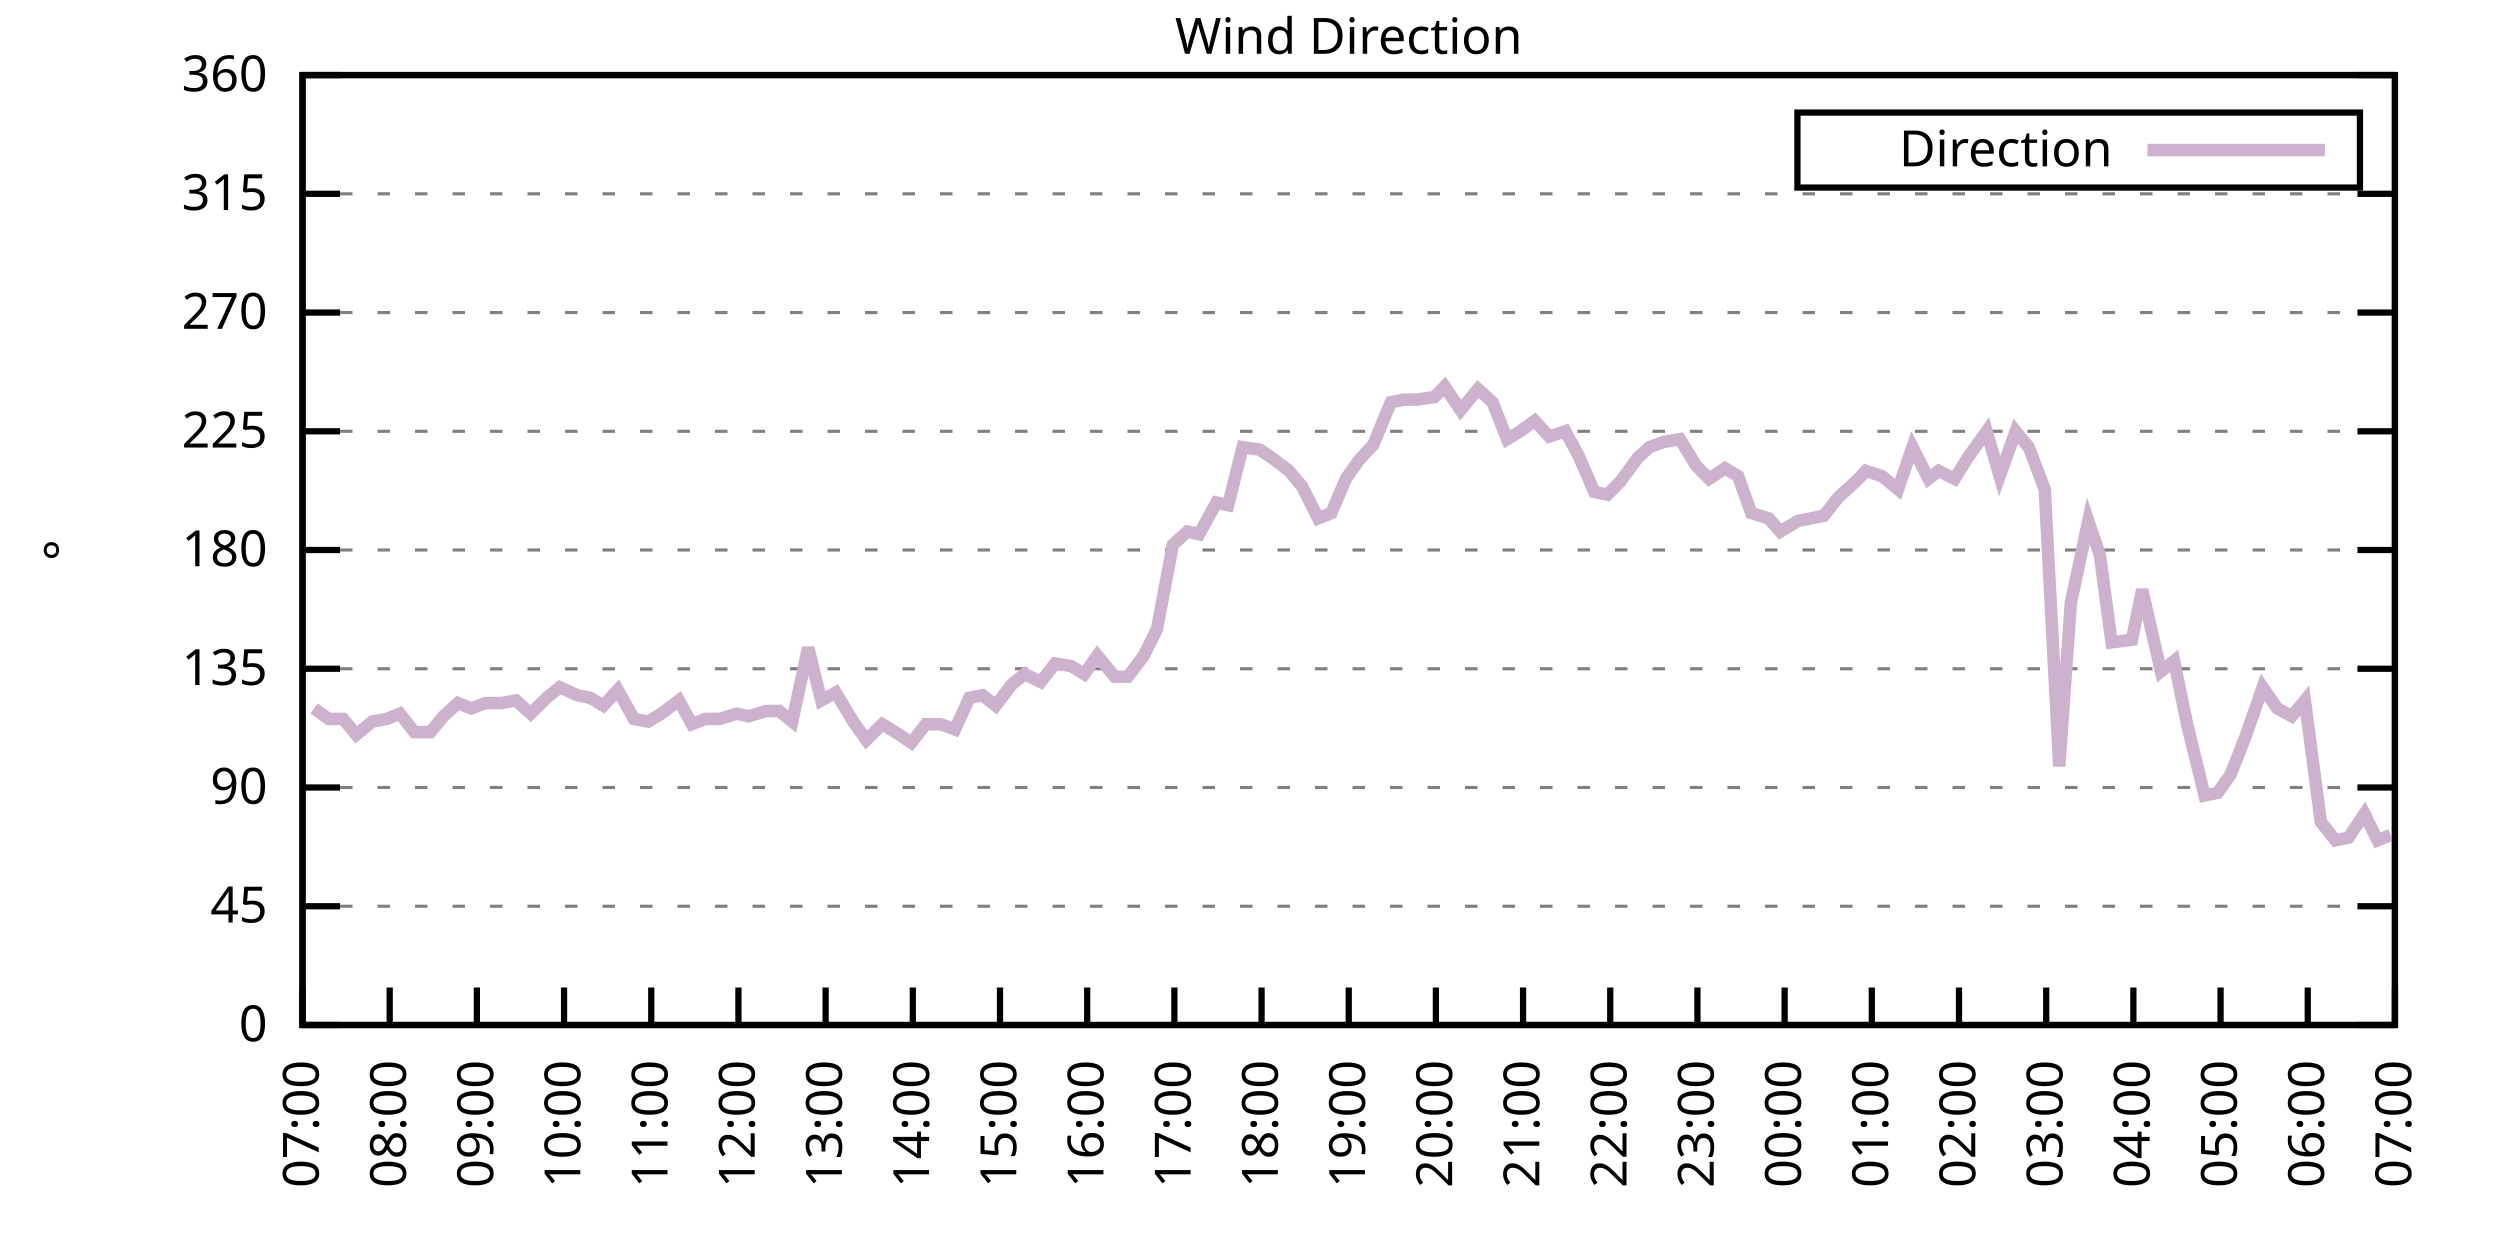
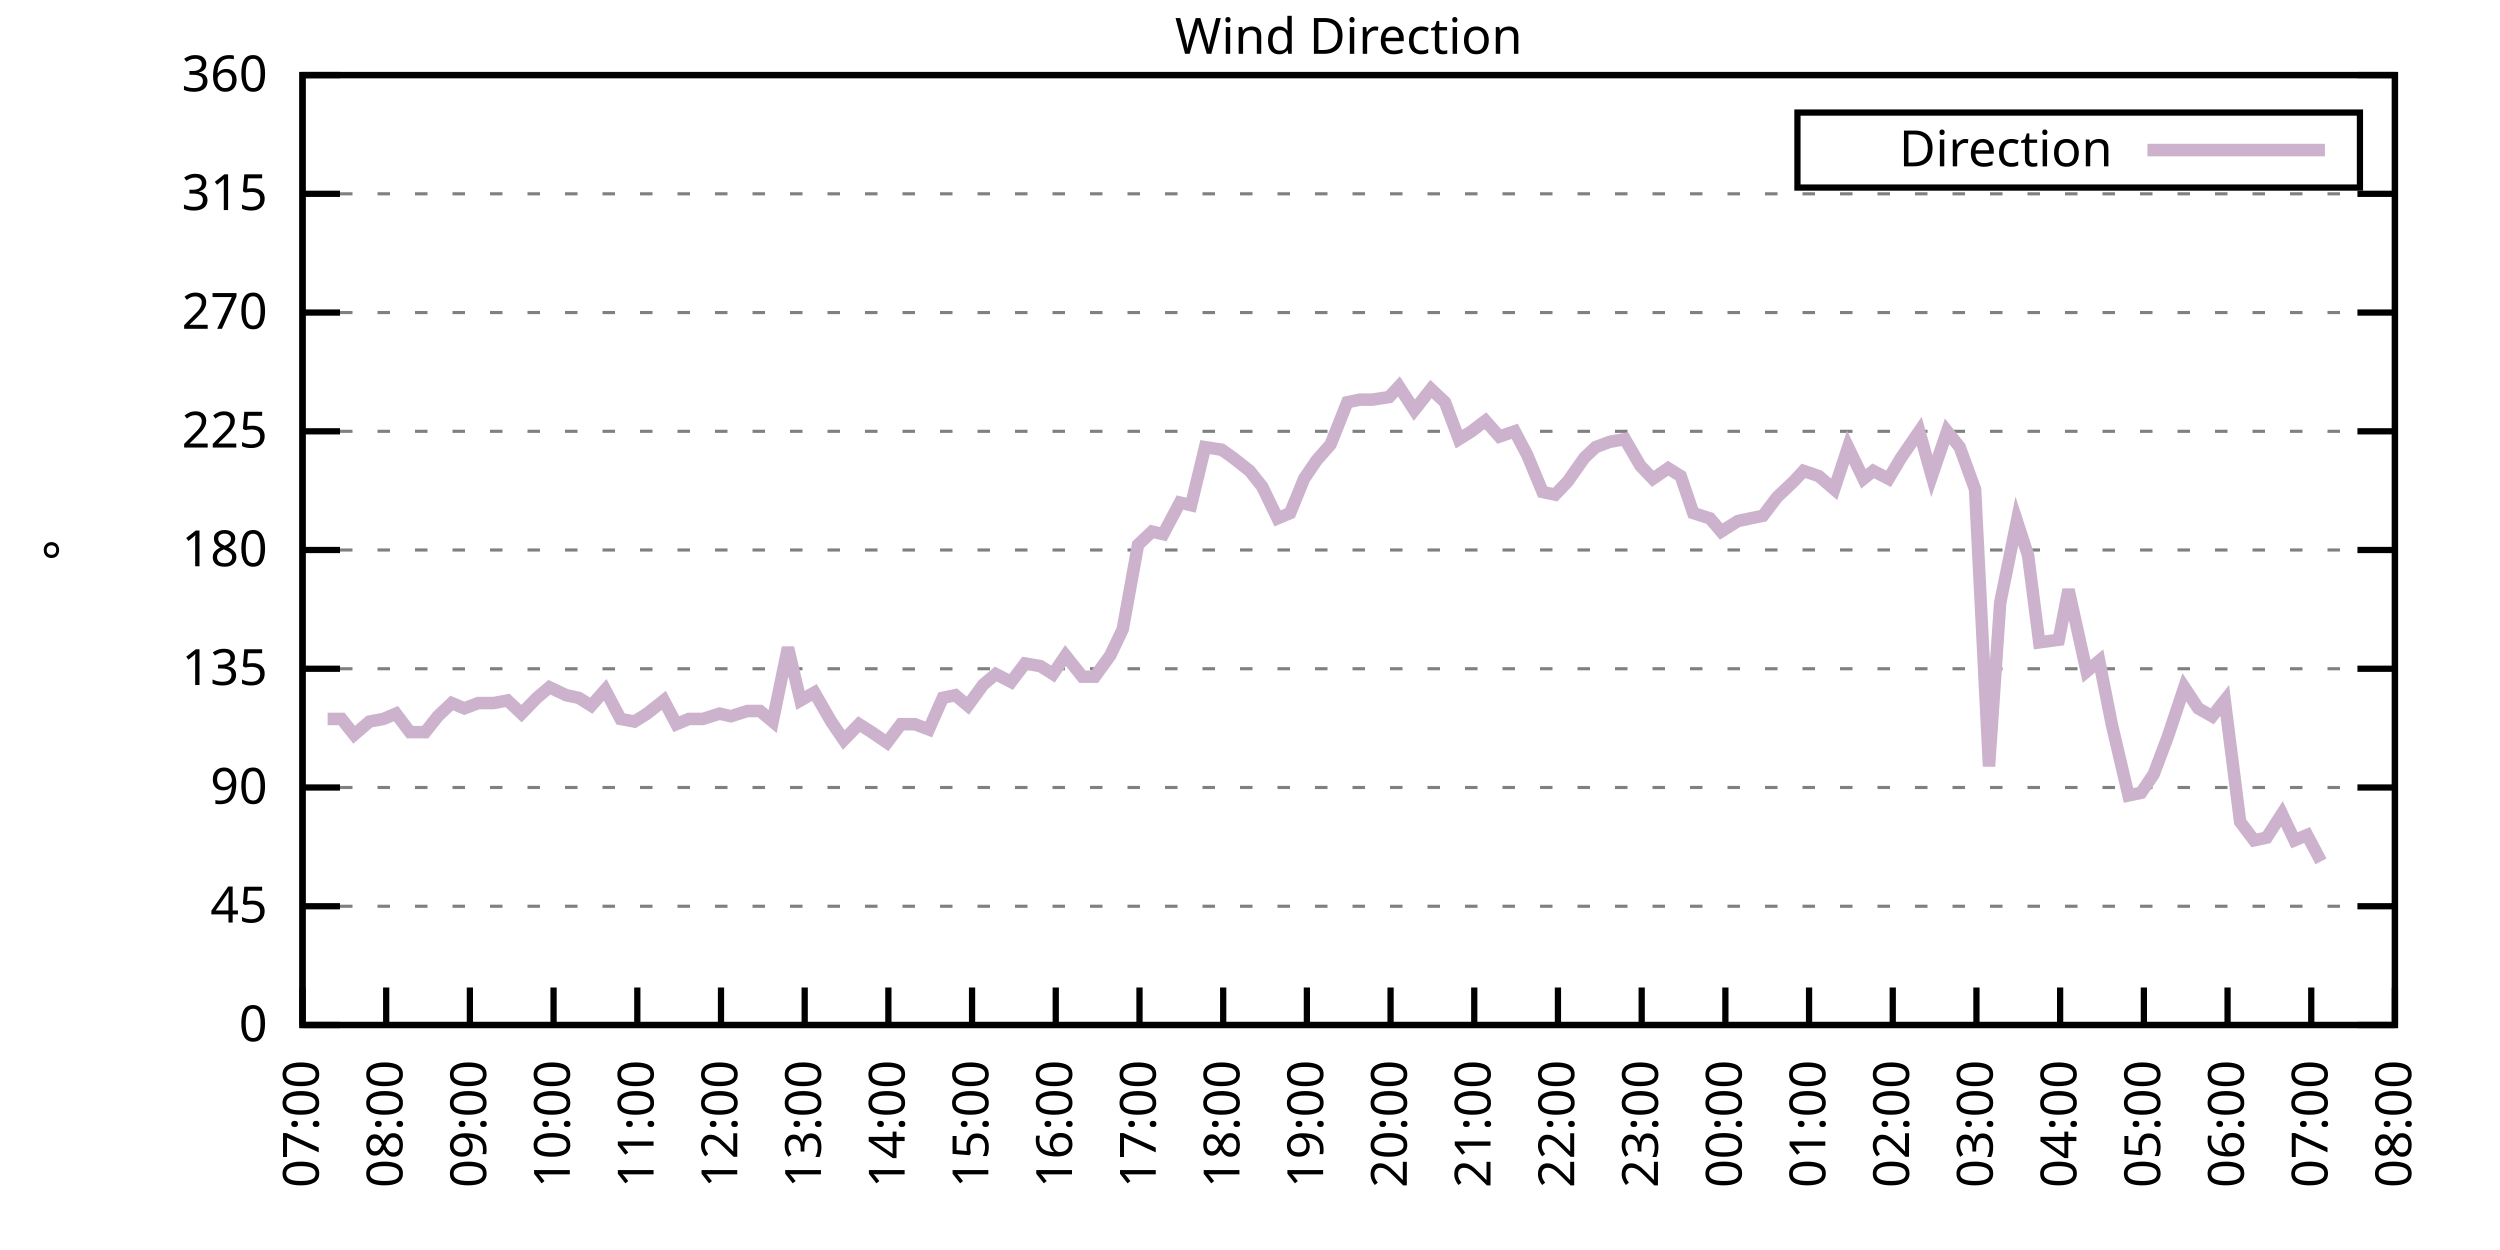
<svg xmlns="http://www.w3.org/2000/svg" xmlns:xlink="http://www.w3.org/1999/xlink" width="400" height="200" viewBox="0 0 400 200">
  <g id="gnuplot_canvas">
    <rect x="0" y="0" width="400" height="200" fill="none" />
    <defs>
      <circle id="gpDot" r="0.5" stroke-width="0.5" stroke="currentColor" />
      <path id="gpPt0" stroke-width="0.333" stroke="currentColor" d="M-1,0 h2 M0,-1 v2" />
      <path id="gpPt1" stroke-width="0.333" stroke="currentColor" d="M-1,-1 L1,1 M1,-1 L-1,1" />
      <path id="gpPt2" stroke-width="0.333" stroke="currentColor" d="M-1,0 L1,0 M0,-1 L0,1 M-1,-1 L1,1 M-1,1 L1,-1" />
      <rect id="gpPt3" stroke-width="0.333" stroke="currentColor" x="-1" y="-1" width="2" height="2" />
      <rect id="gpPt4" stroke-width="0.333" stroke="currentColor" fill="currentColor" x="-1" y="-1" width="2" height="2" />
      <circle id="gpPt5" stroke-width="0.333" stroke="currentColor" cx="0" cy="0" r="1" />
      <use xlink:href="#gpPt5" id="gpPt6" fill="currentColor" stroke="none" />
      <path id="gpPt7" stroke-width="0.333" stroke="currentColor" d="M0,-1.33 L-1.33,0.67 L1.33,0.67 z" />
      <use xlink:href="#gpPt7" id="gpPt8" fill="currentColor" stroke="none" />
      <use xlink:href="#gpPt7" id="gpPt9" stroke="currentColor" transform="rotate(180)" />
      <use xlink:href="#gpPt9" id="gpPt10" fill="currentColor" stroke="none" />
      <use xlink:href="#gpPt3" id="gpPt11" stroke="currentColor" transform="rotate(45)" />
      <use xlink:href="#gpPt11" id="gpPt12" fill="currentColor" stroke="none" />
      <path id="gpPt13" stroke-width="0.333" stroke="currentColor" d="M0,1.330 L1.265,0.411 L0.782,-1.067 L-0.782,-1.076 L-1.265,0.411 z" />
      <use xlink:href="#gpPt13" id="gpPt14" fill="currentColor" stroke="none" />
      <filter id="textbox" filterUnits="objectBoundingBox" x="0" y="0" height="1" width="1">
        <feFlood flood-color="white" flood-opacity="1" result="bgnd" />
        <feComposite in="SourceGraphic" in2="bgnd" operator="atop" />
      </filter>
      <filter id="greybox" filterUnits="objectBoundingBox" x="0" y="0" height="1" width="1">
        <feFlood flood-color="lightgrey" flood-opacity="1" result="grey" />
        <feComposite in="SourceGraphic" in2="grey" operator="atop" />
      </filter>
    </defs>
    <g fill="none" color="white" stroke="currentColor" stroke-width="1.00" stroke-linecap="butt" stroke-linejoin="miter">
</g>
    <g fill="none" color="black" stroke="currentColor" stroke-width="1.00" stroke-linecap="butt" stroke-linejoin="miter">
      <g stroke="none" shape-rendering="crispEdges">
        <polygon fill="rgb(255, 255, 255)" points="48.40,164.00 383.18,164.00 383.18,12.02 48.40,12.02 " />
      </g>
    </g>
    <g fill="none" color="black" stroke="currentColor" stroke-width="1.00" stroke-linecap="butt" stroke-linejoin="miter">
</g>
    <g fill="none" color="black" stroke="black" stroke-width="0.50" stroke-linecap="butt" stroke-linejoin="miter">
</g>
    <g fill="none" color="gray" stroke="currentColor" stroke-width="0.50" stroke-linecap="butt" stroke-linejoin="miter">
      <path stroke="gray" stroke-dasharray="2,4" class="gridline" d="M48.40,164.00 L383.19,164.00  " />
    </g>
    <g fill="none" color="gray" stroke="gray" stroke-width="1.00" stroke-linecap="butt" stroke-linejoin="miter">
</g>
    <g fill="none" color="black" stroke="currentColor" stroke-width="1.00" stroke-linecap="butt" stroke-linejoin="miter">
      <path stroke="black" d="M48.40,164.00 L54.40,164.00 M383.19,164.00 L377.19,164.00  " />
      <g transform="translate(42.80,166.60)" stroke="none" fill="black" font-family="Sans" font-size="8.00" text-anchor="end">
        <text>
          <tspan font-family="Sans"> 0</tspan>
        </text>
      </g>
    </g>
    <g fill="none" color="black" stroke="currentColor" stroke-width="1.00" stroke-linecap="butt" stroke-linejoin="miter">
</g>
    <g fill="none" color="black" stroke="black" stroke-width="0.50" stroke-linecap="butt" stroke-linejoin="miter">
</g>
    <g fill="none" color="gray" stroke="currentColor" stroke-width="0.50" stroke-linecap="butt" stroke-linejoin="miter">
      <path stroke="gray" stroke-dasharray="2,4" class="gridline" d="M48.40,145.00 L383.19,145.00  " />
    </g>
    <g fill="none" color="gray" stroke="gray" stroke-width="1.00" stroke-linecap="butt" stroke-linejoin="miter">
</g>
    <g fill="none" color="black" stroke="currentColor" stroke-width="1.00" stroke-linecap="butt" stroke-linejoin="miter">
      <path stroke="black" d="M48.40,145.00 L54.40,145.00 M383.19,145.00 L377.19,145.00  " />
      <g transform="translate(42.80,147.60)" stroke="none" fill="black" font-family="Sans" font-size="8.00" text-anchor="end">
        <text>
          <tspan font-family="Sans"> 45</tspan>
        </text>
      </g>
    </g>
    <g fill="none" color="black" stroke="currentColor" stroke-width="1.00" stroke-linecap="butt" stroke-linejoin="miter">
</g>
    <g fill="none" color="black" stroke="black" stroke-width="0.50" stroke-linecap="butt" stroke-linejoin="miter">
</g>
    <g fill="none" color="gray" stroke="currentColor" stroke-width="0.50" stroke-linecap="butt" stroke-linejoin="miter">
      <path stroke="gray" stroke-dasharray="2,4" class="gridline" d="M48.40,126.00 L383.19,126.00  " />
    </g>
    <g fill="none" color="gray" stroke="gray" stroke-width="1.00" stroke-linecap="butt" stroke-linejoin="miter">
</g>
    <g fill="none" color="black" stroke="currentColor" stroke-width="1.00" stroke-linecap="butt" stroke-linejoin="miter">
      <path stroke="black" d="M48.40,126.00 L54.40,126.00 M383.19,126.00 L377.19,126.00  " />
      <g transform="translate(42.80,128.60)" stroke="none" fill="black" font-family="Sans" font-size="8.00" text-anchor="end">
        <text>
          <tspan font-family="Sans"> 90</tspan>
        </text>
      </g>
    </g>
    <g fill="none" color="black" stroke="currentColor" stroke-width="1.00" stroke-linecap="butt" stroke-linejoin="miter">
</g>
    <g fill="none" color="black" stroke="black" stroke-width="0.50" stroke-linecap="butt" stroke-linejoin="miter">
</g>
    <g fill="none" color="gray" stroke="currentColor" stroke-width="0.50" stroke-linecap="butt" stroke-linejoin="miter">
      <path stroke="gray" stroke-dasharray="2,4" class="gridline" d="M48.40,107.00 L383.19,107.00  " />
    </g>
    <g fill="none" color="gray" stroke="gray" stroke-width="1.00" stroke-linecap="butt" stroke-linejoin="miter">
</g>
    <g fill="none" color="black" stroke="currentColor" stroke-width="1.00" stroke-linecap="butt" stroke-linejoin="miter">
      <path stroke="black" d="M48.40,107.00 L54.40,107.00 M383.19,107.00 L377.19,107.00  " />
      <g transform="translate(42.80,109.60)" stroke="none" fill="black" font-family="Sans" font-size="8.00" text-anchor="end">
        <text>
          <tspan font-family="Sans"> 135</tspan>
        </text>
      </g>
    </g>
    <g fill="none" color="black" stroke="currentColor" stroke-width="1.00" stroke-linecap="butt" stroke-linejoin="miter">
</g>
    <g fill="none" color="black" stroke="black" stroke-width="0.50" stroke-linecap="butt" stroke-linejoin="miter">
</g>
    <g fill="none" color="gray" stroke="currentColor" stroke-width="0.50" stroke-linecap="butt" stroke-linejoin="miter">
      <path stroke="gray" stroke-dasharray="2,4" class="gridline" d="M48.40,88.00 L383.19,88.00  " />
    </g>
    <g fill="none" color="gray" stroke="gray" stroke-width="1.00" stroke-linecap="butt" stroke-linejoin="miter">
</g>
    <g fill="none" color="black" stroke="currentColor" stroke-width="1.00" stroke-linecap="butt" stroke-linejoin="miter">
      <path stroke="black" d="M48.40,88.00 L54.40,88.00 M383.19,88.00 L377.19,88.00  " />
      <g transform="translate(42.80,90.60)" stroke="none" fill="black" font-family="Sans" font-size="8.00" text-anchor="end">
        <text>
          <tspan font-family="Sans"> 180</tspan>
        </text>
      </g>
    </g>
    <g fill="none" color="black" stroke="currentColor" stroke-width="1.00" stroke-linecap="butt" stroke-linejoin="miter">
</g>
    <g fill="none" color="black" stroke="black" stroke-width="0.50" stroke-linecap="butt" stroke-linejoin="miter">
</g>
    <g fill="none" color="gray" stroke="currentColor" stroke-width="0.50" stroke-linecap="butt" stroke-linejoin="miter">
      <path stroke="gray" stroke-dasharray="2,4" class="gridline" d="M48.40,69.01 L383.19,69.01  " />
    </g>
    <g fill="none" color="gray" stroke="gray" stroke-width="1.00" stroke-linecap="butt" stroke-linejoin="miter">
</g>
    <g fill="none" color="black" stroke="currentColor" stroke-width="1.00" stroke-linecap="butt" stroke-linejoin="miter">
      <path stroke="black" d="M48.40,69.01 L54.40,69.01 M383.19,69.01 L377.19,69.01  " />
      <g transform="translate(42.80,71.61)" stroke="none" fill="black" font-family="Sans" font-size="8.00" text-anchor="end">
        <text>
          <tspan font-family="Sans"> 225</tspan>
        </text>
      </g>
    </g>
    <g fill="none" color="black" stroke="currentColor" stroke-width="1.00" stroke-linecap="butt" stroke-linejoin="miter">
</g>
    <g fill="none" color="black" stroke="black" stroke-width="0.50" stroke-linecap="butt" stroke-linejoin="miter">
</g>
    <g fill="none" color="gray" stroke="currentColor" stroke-width="0.50" stroke-linecap="butt" stroke-linejoin="miter">
      <path stroke="gray" stroke-dasharray="2,4" class="gridline" d="M48.40,50.01 L383.19,50.01  " />
    </g>
    <g fill="none" color="gray" stroke="gray" stroke-width="1.00" stroke-linecap="butt" stroke-linejoin="miter">
</g>
    <g fill="none" color="black" stroke="currentColor" stroke-width="1.00" stroke-linecap="butt" stroke-linejoin="miter">
      <path stroke="black" d="M48.40,50.01 L54.40,50.01 M383.19,50.01 L377.19,50.01  " />
      <g transform="translate(42.80,52.61)" stroke="none" fill="black" font-family="Sans" font-size="8.00" text-anchor="end">
        <text>
          <tspan font-family="Sans"> 270</tspan>
        </text>
      </g>
    </g>
    <g fill="none" color="black" stroke="currentColor" stroke-width="1.00" stroke-linecap="butt" stroke-linejoin="miter">
</g>
    <g fill="none" color="black" stroke="black" stroke-width="0.50" stroke-linecap="butt" stroke-linejoin="miter">
</g>
    <g fill="none" color="gray" stroke="currentColor" stroke-width="0.50" stroke-linecap="butt" stroke-linejoin="miter">
      <path stroke="gray" stroke-dasharray="2,4" class="gridline" d="M48.40,31.01 L383.19,31.01  " />
    </g>
    <g fill="none" color="gray" stroke="gray" stroke-width="1.00" stroke-linecap="butt" stroke-linejoin="miter">
</g>
    <g fill="none" color="black" stroke="currentColor" stroke-width="1.00" stroke-linecap="butt" stroke-linejoin="miter">
      <path stroke="black" d="M48.40,31.01 L54.40,31.01 M383.19,31.01 L377.19,31.01  " />
      <g transform="translate(42.80,33.61)" stroke="none" fill="black" font-family="Sans" font-size="8.00" text-anchor="end">
        <text>
          <tspan font-family="Sans"> 315</tspan>
        </text>
      </g>
    </g>
    <g fill="none" color="black" stroke="currentColor" stroke-width="1.00" stroke-linecap="butt" stroke-linejoin="miter">
</g>
    <g fill="none" color="black" stroke="black" stroke-width="0.50" stroke-linecap="butt" stroke-linejoin="miter">
</g>
    <g fill="none" color="gray" stroke="currentColor" stroke-width="0.50" stroke-linecap="butt" stroke-linejoin="miter">
      <path stroke="gray" stroke-dasharray="2,4" class="gridline" d="M48.40,12.01 L383.19,12.01  " />
    </g>
    <g fill="none" color="gray" stroke="gray" stroke-width="1.00" stroke-linecap="butt" stroke-linejoin="miter">
</g>
    <g fill="none" color="black" stroke="currentColor" stroke-width="1.00" stroke-linecap="butt" stroke-linejoin="miter">
      <path stroke="black" d="M48.40,12.01 L54.40,12.01 M383.19,12.01 L377.19,12.01  " />
      <g transform="translate(42.80,14.61)" stroke="none" fill="black" font-family="Sans" font-size="8.00" text-anchor="end">
        <text>
          <tspan font-family="Sans"> 360</tspan>
        </text>
      </g>
    </g>
    <g fill="none" color="black" stroke="currentColor" stroke-width="1.00" stroke-linecap="butt" stroke-linejoin="miter">
      <path stroke="black" d="M48.40,164.00 L48.40,158.00  " />
      <g transform="translate(51.00,169.60) rotate(270.00)" stroke="none" fill="black" font-family="Sans" font-size="8.00" text-anchor="end">
        <text>
          <tspan font-family="Sans">07:00</tspan>
        </text>
      </g>
    </g>
    <g fill="none" color="black" stroke="currentColor" stroke-width="1.00" stroke-linecap="butt" stroke-linejoin="miter">
-       <path stroke="black" d="M62.35,164.00 L62.35,158.00  " />
-       <g transform="translate(64.95,169.60) rotate(270.00)" stroke="none" fill="black" font-family="Sans" font-size="8.00" text-anchor="end">
+       <path stroke="black" d="M61.79,164.00 L61.79,158.00  " />
+       <g transform="translate(64.39,169.60) rotate(270.00)" stroke="none" fill="black" font-family="Sans" font-size="8.00" text-anchor="end">
        <text>
          <tspan font-family="Sans">08:00</tspan>
        </text>
      </g>
    </g>
    <g fill="none" color="black" stroke="currentColor" stroke-width="1.00" stroke-linecap="butt" stroke-linejoin="miter">
-       <path stroke="black" d="M76.30,164.00 L76.30,158.00  " />
-       <g transform="translate(78.90,169.60) rotate(270.00)" stroke="none" fill="black" font-family="Sans" font-size="8.00" text-anchor="end">
+       <path stroke="black" d="M75.18,164.00 L75.18,158.00  " />
+       <g transform="translate(77.78,169.60) rotate(270.00)" stroke="none" fill="black" font-family="Sans" font-size="8.00" text-anchor="end">
        <text>
          <tspan font-family="Sans">09:00</tspan>
        </text>
      </g>
    </g>
    <g fill="none" color="black" stroke="currentColor" stroke-width="1.00" stroke-linecap="butt" stroke-linejoin="miter">
-       <path stroke="black" d="M90.25,164.00 L90.25,158.00  " />
-       <g transform="translate(92.85,169.60) rotate(270.00)" stroke="none" fill="black" font-family="Sans" font-size="8.00" text-anchor="end">
+       <path stroke="black" d="M88.57,164.00 L88.57,158.00  " />
+       <g transform="translate(91.17,169.60) rotate(270.00)" stroke="none" fill="black" font-family="Sans" font-size="8.00" text-anchor="end">
        <text>
          <tspan font-family="Sans">10:00</tspan>
        </text>
      </g>
    </g>
    <g fill="none" color="black" stroke="currentColor" stroke-width="1.00" stroke-linecap="butt" stroke-linejoin="miter">
-       <path stroke="black" d="M104.20,164.00 L104.20,158.00  " />
-       <g transform="translate(106.80,169.60) rotate(270.00)" stroke="none" fill="black" font-family="Sans" font-size="8.00" text-anchor="end">
+       <path stroke="black" d="M101.97,164.00 L101.97,158.00  " />
+       <g transform="translate(104.57,169.60) rotate(270.00)" stroke="none" fill="black" font-family="Sans" font-size="8.00" text-anchor="end">
        <text>
          <tspan font-family="Sans">11:00</tspan>
        </text>
      </g>
    </g>
    <g fill="none" color="black" stroke="currentColor" stroke-width="1.00" stroke-linecap="butt" stroke-linejoin="miter">
-       <path stroke="black" d="M118.15,164.00 L118.15,158.00  " />
-       <g transform="translate(120.75,169.60) rotate(270.00)" stroke="none" fill="black" font-family="Sans" font-size="8.00" text-anchor="end">
+       <path stroke="black" d="M115.36,164.00 L115.36,158.00  " />
+       <g transform="translate(117.96,169.60) rotate(270.00)" stroke="none" fill="black" font-family="Sans" font-size="8.00" text-anchor="end">
        <text>
          <tspan font-family="Sans">12:00</tspan>
        </text>
      </g>
    </g>
    <g fill="none" color="black" stroke="currentColor" stroke-width="1.00" stroke-linecap="butt" stroke-linejoin="miter">
-       <path stroke="black" d="M132.10,164.00 L132.10,158.00  " />
-       <g transform="translate(134.70,169.60) rotate(270.00)" stroke="none" fill="black" font-family="Sans" font-size="8.00" text-anchor="end">
+       <path stroke="black" d="M128.75,164.00 L128.75,158.00  " />
+       <g transform="translate(131.35,169.60) rotate(270.00)" stroke="none" fill="black" font-family="Sans" font-size="8.00" text-anchor="end">
        <text>
          <tspan font-family="Sans">13:00</tspan>
        </text>
      </g>
    </g>
    <g fill="none" color="black" stroke="currentColor" stroke-width="1.00" stroke-linecap="butt" stroke-linejoin="miter">
-       <path stroke="black" d="M146.05,164.00 L146.05,158.00  " />
-       <g transform="translate(148.65,169.60) rotate(270.00)" stroke="none" fill="black" font-family="Sans" font-size="8.00" text-anchor="end">
+       <path stroke="black" d="M142.14,164.00 L142.14,158.00  " />
+       <g transform="translate(144.74,169.60) rotate(270.00)" stroke="none" fill="black" font-family="Sans" font-size="8.00" text-anchor="end">
        <text>
          <tspan font-family="Sans">14:00</tspan>
        </text>
      </g>
    </g>
    <g fill="none" color="black" stroke="currentColor" stroke-width="1.00" stroke-linecap="butt" stroke-linejoin="miter">
-       <path stroke="black" d="M160.00,164.00 L160.00,158.00  " />
-       <g transform="translate(162.60,169.60) rotate(270.00)" stroke="none" fill="black" font-family="Sans" font-size="8.00" text-anchor="end">
+       <path stroke="black" d="M155.53,164.00 L155.53,158.00  " />
+       <g transform="translate(158.13,169.60) rotate(270.00)" stroke="none" fill="black" font-family="Sans" font-size="8.00" text-anchor="end">
        <text>
          <tspan font-family="Sans">15:00</tspan>
        </text>
      </g>
    </g>
    <g fill="none" color="black" stroke="currentColor" stroke-width="1.00" stroke-linecap="butt" stroke-linejoin="miter">
-       <path stroke="black" d="M173.95,164.00 L173.95,158.00  " />
-       <g transform="translate(176.55,169.60) rotate(270.00)" stroke="none" fill="black" font-family="Sans" font-size="8.00" text-anchor="end">
+       <path stroke="black" d="M168.92,164.00 L168.92,158.00  " />
+       <g transform="translate(171.52,169.60) rotate(270.00)" stroke="none" fill="black" font-family="Sans" font-size="8.00" text-anchor="end">
        <text>
          <tspan font-family="Sans">16:00</tspan>
        </text>
      </g>
    </g>
    <g fill="none" color="black" stroke="currentColor" stroke-width="1.00" stroke-linecap="butt" stroke-linejoin="miter">
-       <path stroke="black" d="M187.90,164.00 L187.90,158.00  " />
-       <g transform="translate(190.50,169.60) rotate(270.00)" stroke="none" fill="black" font-family="Sans" font-size="8.00" text-anchor="end">
+       <path stroke="black" d="M182.32,164.00 L182.32,158.00  " />
+       <g transform="translate(184.92,169.60) rotate(270.00)" stroke="none" fill="black" font-family="Sans" font-size="8.00" text-anchor="end">
        <text>
          <tspan font-family="Sans">17:00</tspan>
        </text>
      </g>
    </g>
    <g fill="none" color="black" stroke="currentColor" stroke-width="1.00" stroke-linecap="butt" stroke-linejoin="miter">
-       <path stroke="black" d="M201.85,164.00 L201.85,158.00  " />
-       <g transform="translate(204.45,169.60) rotate(270.00)" stroke="none" fill="black" font-family="Sans" font-size="8.00" text-anchor="end">
+       <path stroke="black" d="M195.71,164.00 L195.71,158.00  " />
+       <g transform="translate(198.31,169.60) rotate(270.00)" stroke="none" fill="black" font-family="Sans" font-size="8.00" text-anchor="end">
        <text>
          <tspan font-family="Sans">18:00</tspan>
        </text>
      </g>
    </g>
    <g fill="none" color="black" stroke="currentColor" stroke-width="1.00" stroke-linecap="butt" stroke-linejoin="miter">
-       <path stroke="black" d="M215.80,164.00 L215.80,158.00  " />
-       <g transform="translate(218.40,169.60) rotate(270.00)" stroke="none" fill="black" font-family="Sans" font-size="8.00" text-anchor="end">
+       <path stroke="black" d="M209.10,164.00 L209.10,158.00  " />
+       <g transform="translate(211.70,169.60) rotate(270.00)" stroke="none" fill="black" font-family="Sans" font-size="8.00" text-anchor="end">
        <text>
          <tspan font-family="Sans">19:00</tspan>
        </text>
      </g>
    </g>
    <g fill="none" color="black" stroke="currentColor" stroke-width="1.00" stroke-linecap="butt" stroke-linejoin="miter">
-       <path stroke="black" d="M229.74,164.00 L229.74,158.00  " />
-       <g transform="translate(232.34,169.60) rotate(270.00)" stroke="none" fill="black" font-family="Sans" font-size="8.00" text-anchor="end">
+       <path stroke="black" d="M222.49,164.00 L222.49,158.00  " />
+       <g transform="translate(225.09,169.60) rotate(270.00)" stroke="none" fill="black" font-family="Sans" font-size="8.00" text-anchor="end">
        <text>
          <tspan font-family="Sans">20:00</tspan>
        </text>
      </g>
    </g>
    <g fill="none" color="black" stroke="currentColor" stroke-width="1.00" stroke-linecap="butt" stroke-linejoin="miter">
-       <path stroke="black" d="M243.69,164.00 L243.69,158.00  " />
-       <g transform="translate(246.29,169.60) rotate(270.00)" stroke="none" fill="black" font-family="Sans" font-size="8.00" text-anchor="end">
+       <path stroke="black" d="M235.88,164.00 L235.88,158.00  " />
+       <g transform="translate(238.48,169.60) rotate(270.00)" stroke="none" fill="black" font-family="Sans" font-size="8.00" text-anchor="end">
        <text>
          <tspan font-family="Sans">21:00</tspan>
        </text>
      </g>
    </g>
    <g fill="none" color="black" stroke="currentColor" stroke-width="1.00" stroke-linecap="butt" stroke-linejoin="miter">
-       <path stroke="black" d="M257.64,164.00 L257.64,158.00  " />
-       <g transform="translate(260.24,169.60) rotate(270.00)" stroke="none" fill="black" font-family="Sans" font-size="8.00" text-anchor="end">
+       <path stroke="black" d="M249.27,164.00 L249.27,158.00  " />
+       <g transform="translate(251.87,169.60) rotate(270.00)" stroke="none" fill="black" font-family="Sans" font-size="8.00" text-anchor="end">
        <text>
          <tspan font-family="Sans">22:00</tspan>
        </text>
      </g>
    </g>
    <g fill="none" color="black" stroke="currentColor" stroke-width="1.00" stroke-linecap="butt" stroke-linejoin="miter">
-       <path stroke="black" d="M271.59,164.00 L271.59,158.00  " />
-       <g transform="translate(274.19,169.60) rotate(270.00)" stroke="none" fill="black" font-family="Sans" font-size="8.00" text-anchor="end">
+       <path stroke="black" d="M262.67,164.00 L262.67,158.00  " />
+       <g transform="translate(265.27,169.60) rotate(270.00)" stroke="none" fill="black" font-family="Sans" font-size="8.00" text-anchor="end">
        <text>
          <tspan font-family="Sans">23:00</tspan>
        </text>
      </g>
    </g>
    <g fill="none" color="black" stroke="currentColor" stroke-width="1.00" stroke-linecap="butt" stroke-linejoin="miter">
-       <path stroke="black" d="M285.54,164.00 L285.54,158.00  " />
-       <g transform="translate(288.14,169.60) rotate(270.00)" stroke="none" fill="black" font-family="Sans" font-size="8.00" text-anchor="end">
+       <path stroke="black" d="M276.06,164.00 L276.06,158.00  " />
+       <g transform="translate(278.66,169.60) rotate(270.00)" stroke="none" fill="black" font-family="Sans" font-size="8.00" text-anchor="end">
        <text>
          <tspan font-family="Sans">00:00</tspan>
        </text>
      </g>
    </g>
    <g fill="none" color="black" stroke="currentColor" stroke-width="1.00" stroke-linecap="butt" stroke-linejoin="miter">
-       <path stroke="black" d="M299.49,164.00 L299.49,158.00  " />
-       <g transform="translate(302.09,169.60) rotate(270.00)" stroke="none" fill="black" font-family="Sans" font-size="8.00" text-anchor="end">
+       <path stroke="black" d="M289.45,164.00 L289.45,158.00  " />
+       <g transform="translate(292.05,169.60) rotate(270.00)" stroke="none" fill="black" font-family="Sans" font-size="8.00" text-anchor="end">
        <text>
          <tspan font-family="Sans">01:00</tspan>
        </text>
      </g>
    </g>
    <g fill="none" color="black" stroke="currentColor" stroke-width="1.00" stroke-linecap="butt" stroke-linejoin="miter">
-       <path stroke="black" d="M313.44,164.00 L313.44,158.00  " />
-       <g transform="translate(316.04,169.60) rotate(270.00)" stroke="none" fill="black" font-family="Sans" font-size="8.00" text-anchor="end">
+       <path stroke="black" d="M302.84,164.00 L302.84,158.00  " />
+       <g transform="translate(305.44,169.60) rotate(270.00)" stroke="none" fill="black" font-family="Sans" font-size="8.00" text-anchor="end">
        <text>
          <tspan font-family="Sans">02:00</tspan>
        </text>
      </g>
    </g>
    <g fill="none" color="black" stroke="currentColor" stroke-width="1.00" stroke-linecap="butt" stroke-linejoin="miter">
-       <path stroke="black" d="M327.39,164.00 L327.39,158.00  " />
-       <g transform="translate(329.99,169.60) rotate(270.00)" stroke="none" fill="black" font-family="Sans" font-size="8.00" text-anchor="end">
+       <path stroke="black" d="M316.23,164.00 L316.23,158.00  " />
+       <g transform="translate(318.83,169.60) rotate(270.00)" stroke="none" fill="black" font-family="Sans" font-size="8.00" text-anchor="end">
        <text>
          <tspan font-family="Sans">03:00</tspan>
        </text>
      </g>
    </g>
    <g fill="none" color="black" stroke="currentColor" stroke-width="1.00" stroke-linecap="butt" stroke-linejoin="miter">
-       <path stroke="black" d="M341.34,164.00 L341.34,158.00  " />
-       <g transform="translate(343.94,169.60) rotate(270.00)" stroke="none" fill="black" font-family="Sans" font-size="8.00" text-anchor="end">
+       <path stroke="black" d="M329.62,164.00 L329.62,158.00  " />
+       <g transform="translate(332.22,169.60) rotate(270.00)" stroke="none" fill="black" font-family="Sans" font-size="8.00" text-anchor="end">
        <text>
          <tspan font-family="Sans">04:00</tspan>
        </text>
      </g>
    </g>
    <g fill="none" color="black" stroke="currentColor" stroke-width="1.00" stroke-linecap="butt" stroke-linejoin="miter">
-       <path stroke="black" d="M355.29,164.00 L355.29,158.00  " />
-       <g transform="translate(357.89,169.60) rotate(270.00)" stroke="none" fill="black" font-family="Sans" font-size="8.00" text-anchor="end">
+       <path stroke="black" d="M343.02,164.00 L343.02,158.00  " />
+       <g transform="translate(345.62,169.60) rotate(270.00)" stroke="none" fill="black" font-family="Sans" font-size="8.00" text-anchor="end">
        <text>
          <tspan font-family="Sans">05:00</tspan>
        </text>
      </g>
    </g>
    <g fill="none" color="black" stroke="currentColor" stroke-width="1.00" stroke-linecap="butt" stroke-linejoin="miter">
-       <path stroke="black" d="M369.24,164.00 L369.24,158.00  " />
-       <g transform="translate(371.84,169.60) rotate(270.00)" stroke="none" fill="black" font-family="Sans" font-size="8.00" text-anchor="end">
+       <path stroke="black" d="M356.41,164.00 L356.41,158.00  " />
+       <g transform="translate(359.01,169.60) rotate(270.00)" stroke="none" fill="black" font-family="Sans" font-size="8.00" text-anchor="end">
        <text>
          <tspan font-family="Sans">06:00</tspan>
+         </text>
+       </g>
+     </g>
+     <g fill="none" color="black" stroke="currentColor" stroke-width="1.00" stroke-linecap="butt" stroke-linejoin="miter">
+       <path stroke="black" d="M369.80,164.00 L369.80,158.00  " />
+       <g transform="translate(372.40,169.60) rotate(270.00)" stroke="none" fill="black" font-family="Sans" font-size="8.00" text-anchor="end">
+         <text>
+           <tspan font-family="Sans">07:00</tspan>
        </text>
      </g>
    </g>
    <g fill="none" color="black" stroke="currentColor" stroke-width="1.00" stroke-linecap="butt" stroke-linejoin="miter">
      <path stroke="black" d="M383.19,164.00 L383.19,158.00  " />
      <g transform="translate(385.79,169.60) rotate(270.00)" stroke="none" fill="black" font-family="Sans" font-size="8.00" text-anchor="end">
        <text>
-           <tspan font-family="Sans">07:00</tspan>
+           <tspan font-family="Sans">08:00</tspan>
        </text>
      </g>
    </g>
    <g fill="none" color="black" stroke="currentColor" stroke-width="1.00" stroke-linecap="butt" stroke-linejoin="miter">
</g>
    <g fill="none" color="black" stroke="currentColor" stroke-width="1.00" stroke-linecap="butt" stroke-linejoin="miter">
      <path stroke="black" d="M48.40,12.01 L48.40,164.00 L383.19,164.00 L383.19,12.01 L48.40,12.01 Z  " />
    </g>
    <g fill="none" color="black" stroke="currentColor" stroke-width="1.00" stroke-linecap="butt" stroke-linejoin="miter">
</g>
    <g fill="none" color="black" stroke="currentColor" stroke-width="1.00" stroke-linecap="butt" stroke-linejoin="miter">
      <path stroke="black" d="M287.59,30.01 L287.59,18.01 L377.59,18.01 L377.59,30.01 L287.59,30.01 Z  " />
    </g>
    <g id="Wind_direction_plot_1">
      <g fill="none" color="white" stroke="black" stroke-width="2.00" stroke-linecap="butt" stroke-linejoin="miter">
</g>
      <g fill="none" color="black" stroke="currentColor" stroke-width="2.00" stroke-linecap="butt" stroke-linejoin="miter">
        <g transform="translate(337.99,26.61)" stroke="none" fill="black" font-family="Sans" font-size="8.00" text-anchor="end">
          <text>
            <tspan font-family="Sans">Direction</tspan>
          </text>
        </g>
      </g>
      <g fill="none" color="black" stroke="currentColor" stroke-width="2.00" stroke-linecap="butt" stroke-linejoin="miter">
-         <path stroke="rgb(204, 178, 204)" d="M343.59,24.01 L371.99,24.01 M50.26,113.34 L52.58,115.03 L54.91,115.03 L57.00,117.56 L59.56,115.45 L61.88,115.03   L63.98,114.18 L66.30,117.14 L68.86,117.14 L70.95,114.60 L73.28,112.49 L75.37,113.34 L77.69,112.49 L80.25,112.49   L82.58,112.07 L84.90,114.18 L87.46,111.65 L89.55,109.96 L92.34,111.23 L94.43,111.65 L96.53,112.91 L98.85,110.38   L101.41,115.03 L103.73,115.45 L105.83,114.18 L108.62,112.07 L110.71,115.87 L112.80,115.03 L115.13,115.03 L117.92,114.18   L119.78,114.60 L122.57,113.76 L124.66,113.76 L126.75,115.45 L129.31,103.63 L131.40,112.07 L133.72,110.80 L136.51,115.45   L138.61,118.40 L141.16,115.87 L143.26,117.14 L145.81,118.83 L148.14,115.87 L150.46,115.87 L152.79,116.71 L155.11,111.65   L157.21,111.23 L159.30,112.91 L161.86,109.54 L163.95,107.85 L166.51,109.11 L168.83,106.16 L171.39,106.58 L173.48,107.85   L175.57,104.89 L178.36,108.27 L180.46,108.27 L183.01,104.89 L185.11,100.67 L187.66,87.16 L189.99,85.05 L191.85,85.47   L194.64,80.41 L196.50,80.83 L198.82,71.54 L201.61,71.96 L203.47,73.23 L206.26,75.34 L208.36,77.87 L210.91,82.94   L213.01,82.09 L215.33,76.61 L217.42,73.65 L219.75,71.12 L222.54,64.36 L224.63,63.94 L226.72,63.94 L229.51,63.52   L231.14,61.83 L233.70,65.63 L236.49,62.25 L238.81,64.36 L241.14,70.27 L243.23,69.01 L245.55,67.32 L247.88,69.85   L250.44,69.01 L252.53,72.81 L255.09,78.72 L257.18,79.14 L259.27,77.03 L262.06,73.23 L263.92,71.54 L266.25,70.70   L268.80,70.27 L271.36,74.49 L273.45,76.61 L276.01,74.92 L278.10,76.18 L280.20,82.09 L282.99,82.94 L284.85,85.05   L287.64,83.36 L289.73,82.94 L291.82,82.52 L294.15,79.56 L296.94,77.03 L298.56,75.34 L301.12,76.18 L303.68,78.29   L306.00,71.54 L308.56,76.61 L310.19,75.34 L312.74,76.61 L314.84,73.23 L317.86,69.01 L319.95,76.18 L322.51,69.01   L324.60,71.54 L327.16,78.29 L329.48,122.62 L331.34,96.45 L334.13,83.36 L335.99,88.85 L337.85,102.78 L341.11,102.36   L342.74,94.34 L345.76,107.43 L347.85,105.74 L349.94,115.87 L352.73,127.27 L354.83,126.85 L356.92,123.89 L359.24,117.98   L362.03,109.96 L364.36,113.34 L366.68,114.60 L368.78,112.07 L371.33,131.49 L373.66,134.45 L375.75,134.02 L378.31,130.22   L380.40,134.45 L382.49,133.60  " />
+         <path stroke="rgb(204, 178, 204)" d="M343.59,24.01 L371.99,24.01 M52.42,115.03 L54.65,115.03 L56.66,117.56 L59.11,115.45 L61.35,115.03 L63.35,114.18   L65.59,117.14 L68.04,117.14 L70.05,114.60 L72.28,112.49 L74.29,113.34 L76.52,112.49 L78.98,112.49 L81.21,112.07   L83.44,114.18 L85.90,111.65 L87.91,109.96 L90.58,111.23 L92.59,111.65 L94.60,112.91 L96.83,110.38 L99.29,115.03   L101.52,115.45 L103.53,114.18 L106.21,112.07 L108.22,115.87 L110.22,115.03 L112.46,115.03 L115.13,114.18 L116.92,114.60   L119.60,113.76 L121.61,113.76 L123.62,115.45 L126.07,103.63 L128.08,112.07 L130.31,110.80 L132.99,115.45 L135.00,118.40   L137.45,115.87 L139.46,117.14 L141.92,118.83 L144.15,115.87 L146.38,115.87 L148.61,116.71 L150.85,111.65 L152.85,111.23   L154.86,112.91 L157.32,109.54 L159.33,107.85 L161.78,109.11 L164.01,106.16 L166.47,106.58 L168.48,107.85 L170.49,104.89   L173.17,108.27 L175.17,108.27 L177.63,104.89 L179.64,100.67 L182.09,87.16 L184.32,85.05 L186.11,85.47 L188.79,80.41   L190.57,80.83 L192.81,71.54 L195.48,71.96 L197.27,73.23 L199.95,75.34 L201.96,77.87 L204.41,82.94 L206.42,82.09   L208.65,76.61 L210.66,73.65 L212.89,71.12 L215.57,64.36 L217.58,63.94 L219.59,63.94 L222.27,63.52 L223.83,61.83   L226.29,65.63 L228.96,62.25 L231.20,64.36 L233.43,70.27 L235.44,69.01 L237.67,67.32 L239.90,69.85 L242.36,69.01   L244.36,72.81 L246.82,78.72 L248.83,79.14 L250.84,77.03 L253.51,73.23 L255.30,71.54 L257.53,70.70 L259.99,70.27   L262.44,74.49 L264.45,76.61 L266.91,74.92 L268.92,76.18 L270.92,82.09 L273.60,82.94 L275.39,85.05 L278.07,83.36   L280.07,82.94 L282.08,82.52 L284.32,79.56 L286.99,77.03 L288.56,75.34 L291.01,76.18 L293.47,78.29 L295.70,71.54   L298.15,76.61 L299.72,75.34 L302.17,76.61 L304.18,73.23 L307.08,69.01 L309.09,76.18 L311.54,69.01 L313.55,71.54   L316.01,78.29 L318.24,122.62 L320.03,96.45 L322.70,83.36 L324.49,88.85 L326.28,102.78 L329.40,102.36 L330.96,94.34   L333.86,107.43 L335.87,105.74 L337.88,115.87 L340.56,127.27 L342.57,126.85 L344.58,123.89 L346.81,117.98 L349.49,109.96   L351.72,113.34 L353.95,114.60 L355.96,112.07 L358.42,131.49 L360.65,134.45 L362.66,134.02 L365.11,130.22 L367.12,134.45   L369.13,133.60 L371.36,137.82  " />
      </g>
    </g>
    <g fill="none" color="black" stroke="currentColor" stroke-width="2.00" stroke-linecap="butt" stroke-linejoin="miter">
</g>
    <g fill="none" color="black" stroke="black" stroke-width="1.00" stroke-linecap="butt" stroke-linejoin="miter">
</g>
    <g fill="none" color="black" stroke="currentColor" stroke-width="1.00" stroke-linecap="butt" stroke-linejoin="miter">
      <path stroke="black" d="M48.40,12.01 L48.40,164.00 L383.19,164.00 L383.19,12.01 L48.40,12.01 Z  " />
      <g transform="translate(12.80,88.01) rotate(270.00)" stroke="none" fill="black" font-family="Sans" font-size="8.00" text-anchor="middle">
        <text>
          <tspan font-family="Sans">°</tspan>
        </text>
      </g>
    </g>
    <g fill="none" color="black" stroke="currentColor" stroke-width="1.00" stroke-linecap="butt" stroke-linejoin="miter">
</g>
    <g fill="none" color="black" stroke="currentColor" stroke-width="1.00" stroke-linecap="butt" stroke-linejoin="miter">
      <g transform="translate(215.79,8.61)" stroke="none" fill="black" font-family="Sans" font-size="8.00" text-anchor="middle">
        <text>
          <tspan font-family="Sans">Wind Direction</tspan>
        </text>
      </g>
    </g>
    <g fill="none" color="black" stroke="currentColor" stroke-width="1.00" stroke-linecap="butt" stroke-linejoin="miter">
</g>
  </g>
</svg>
